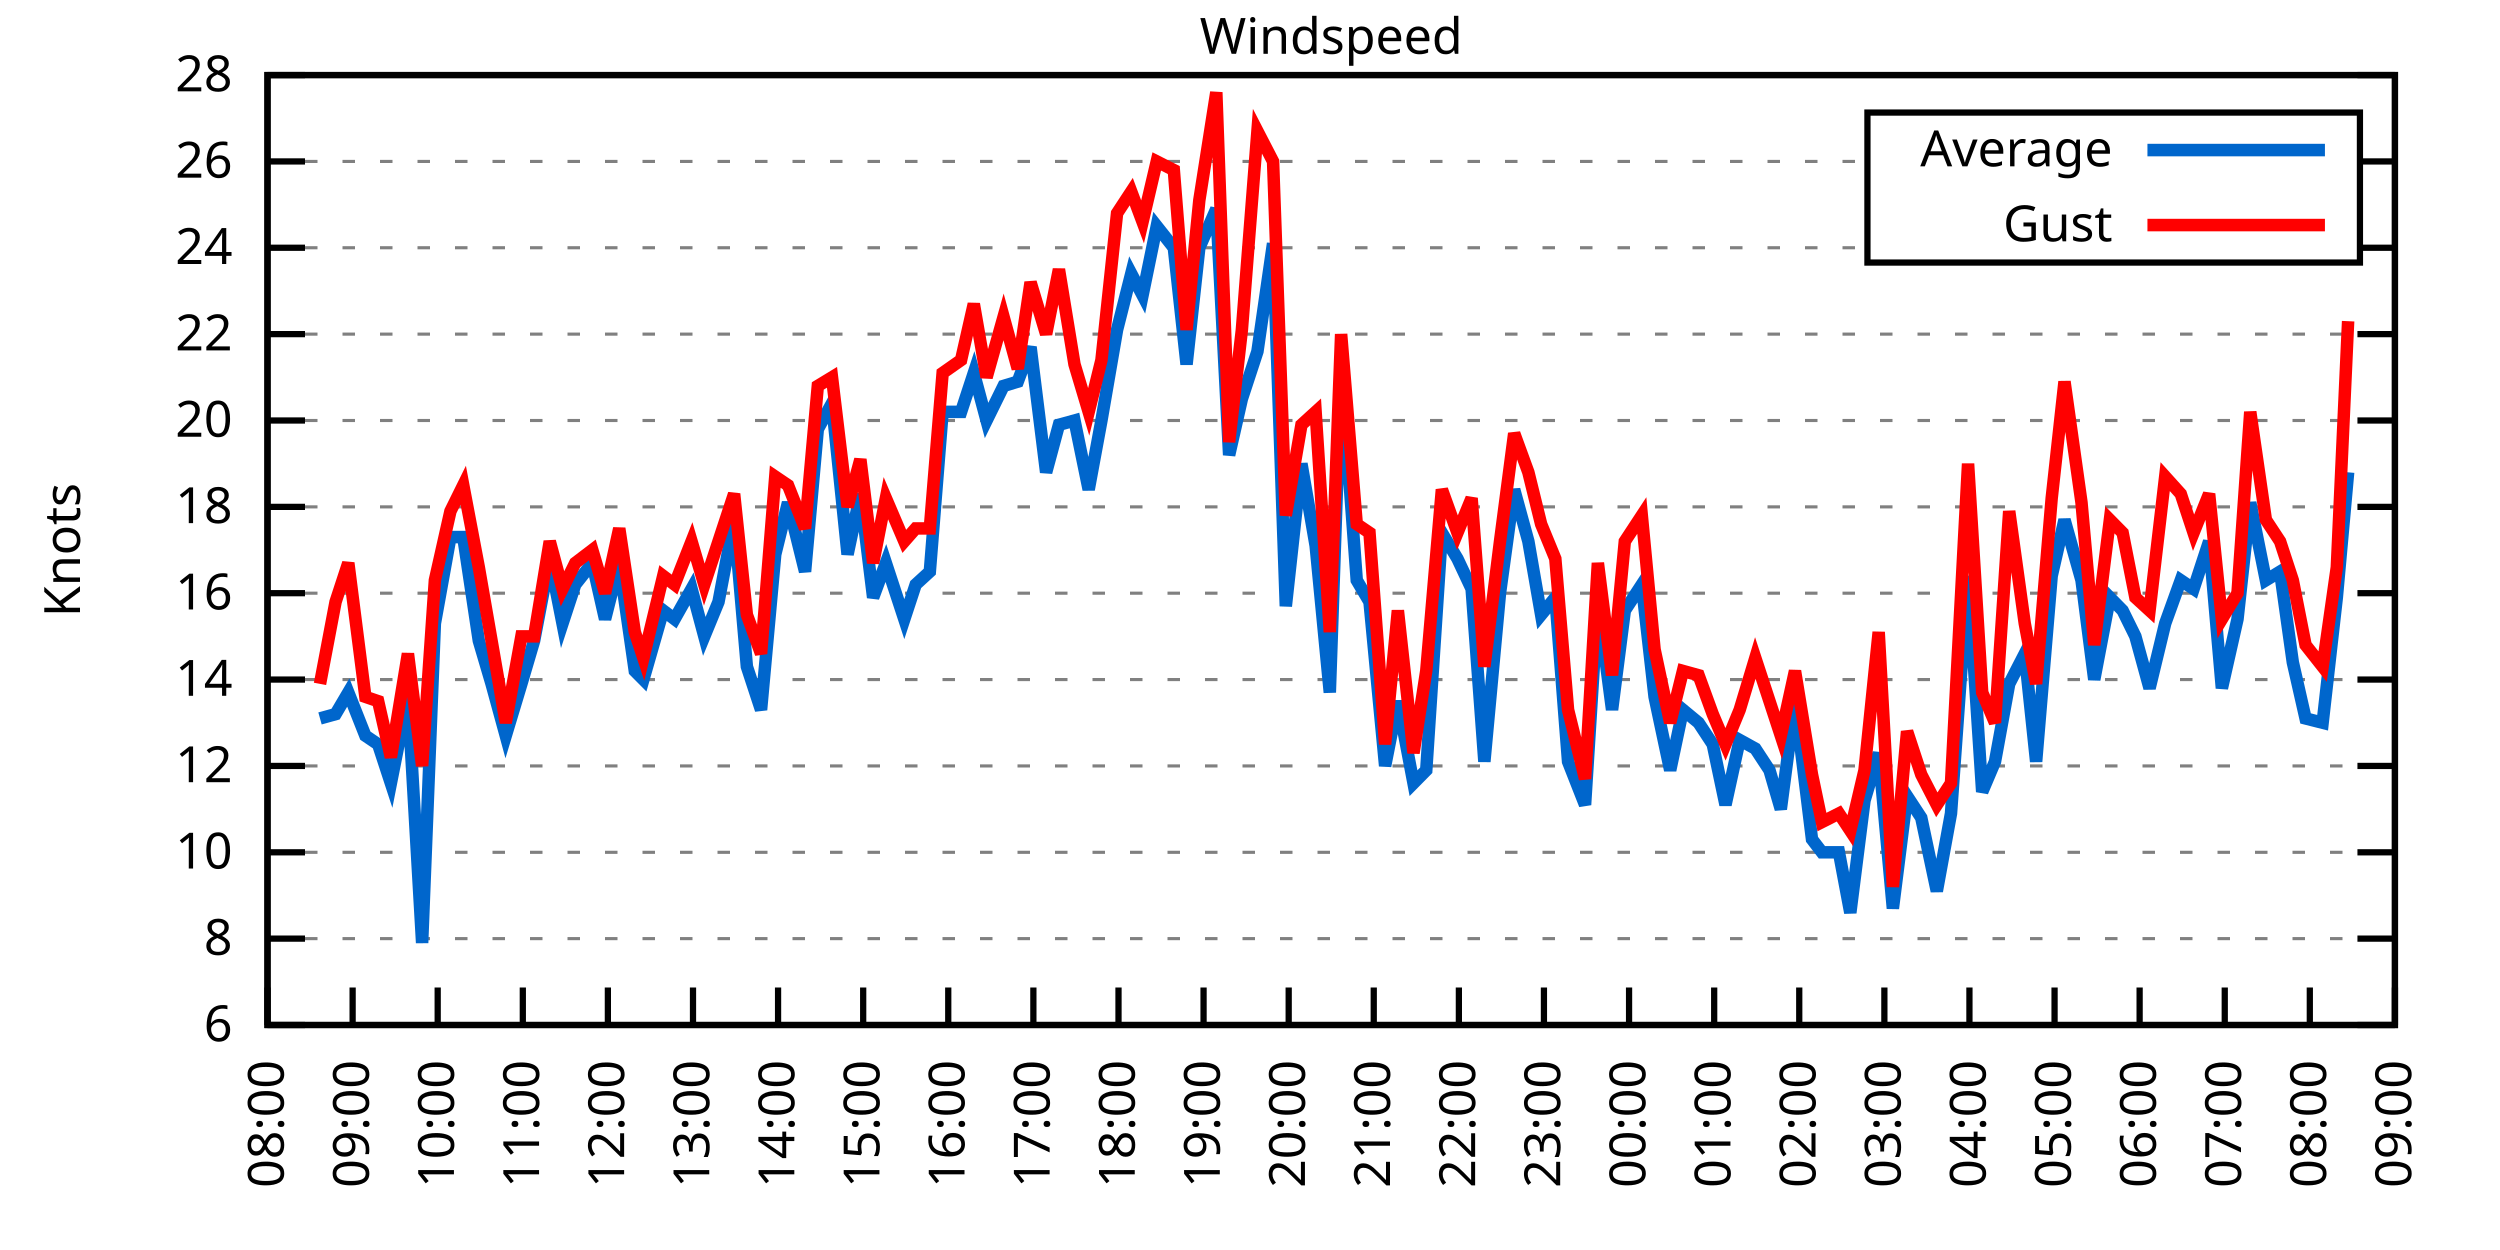
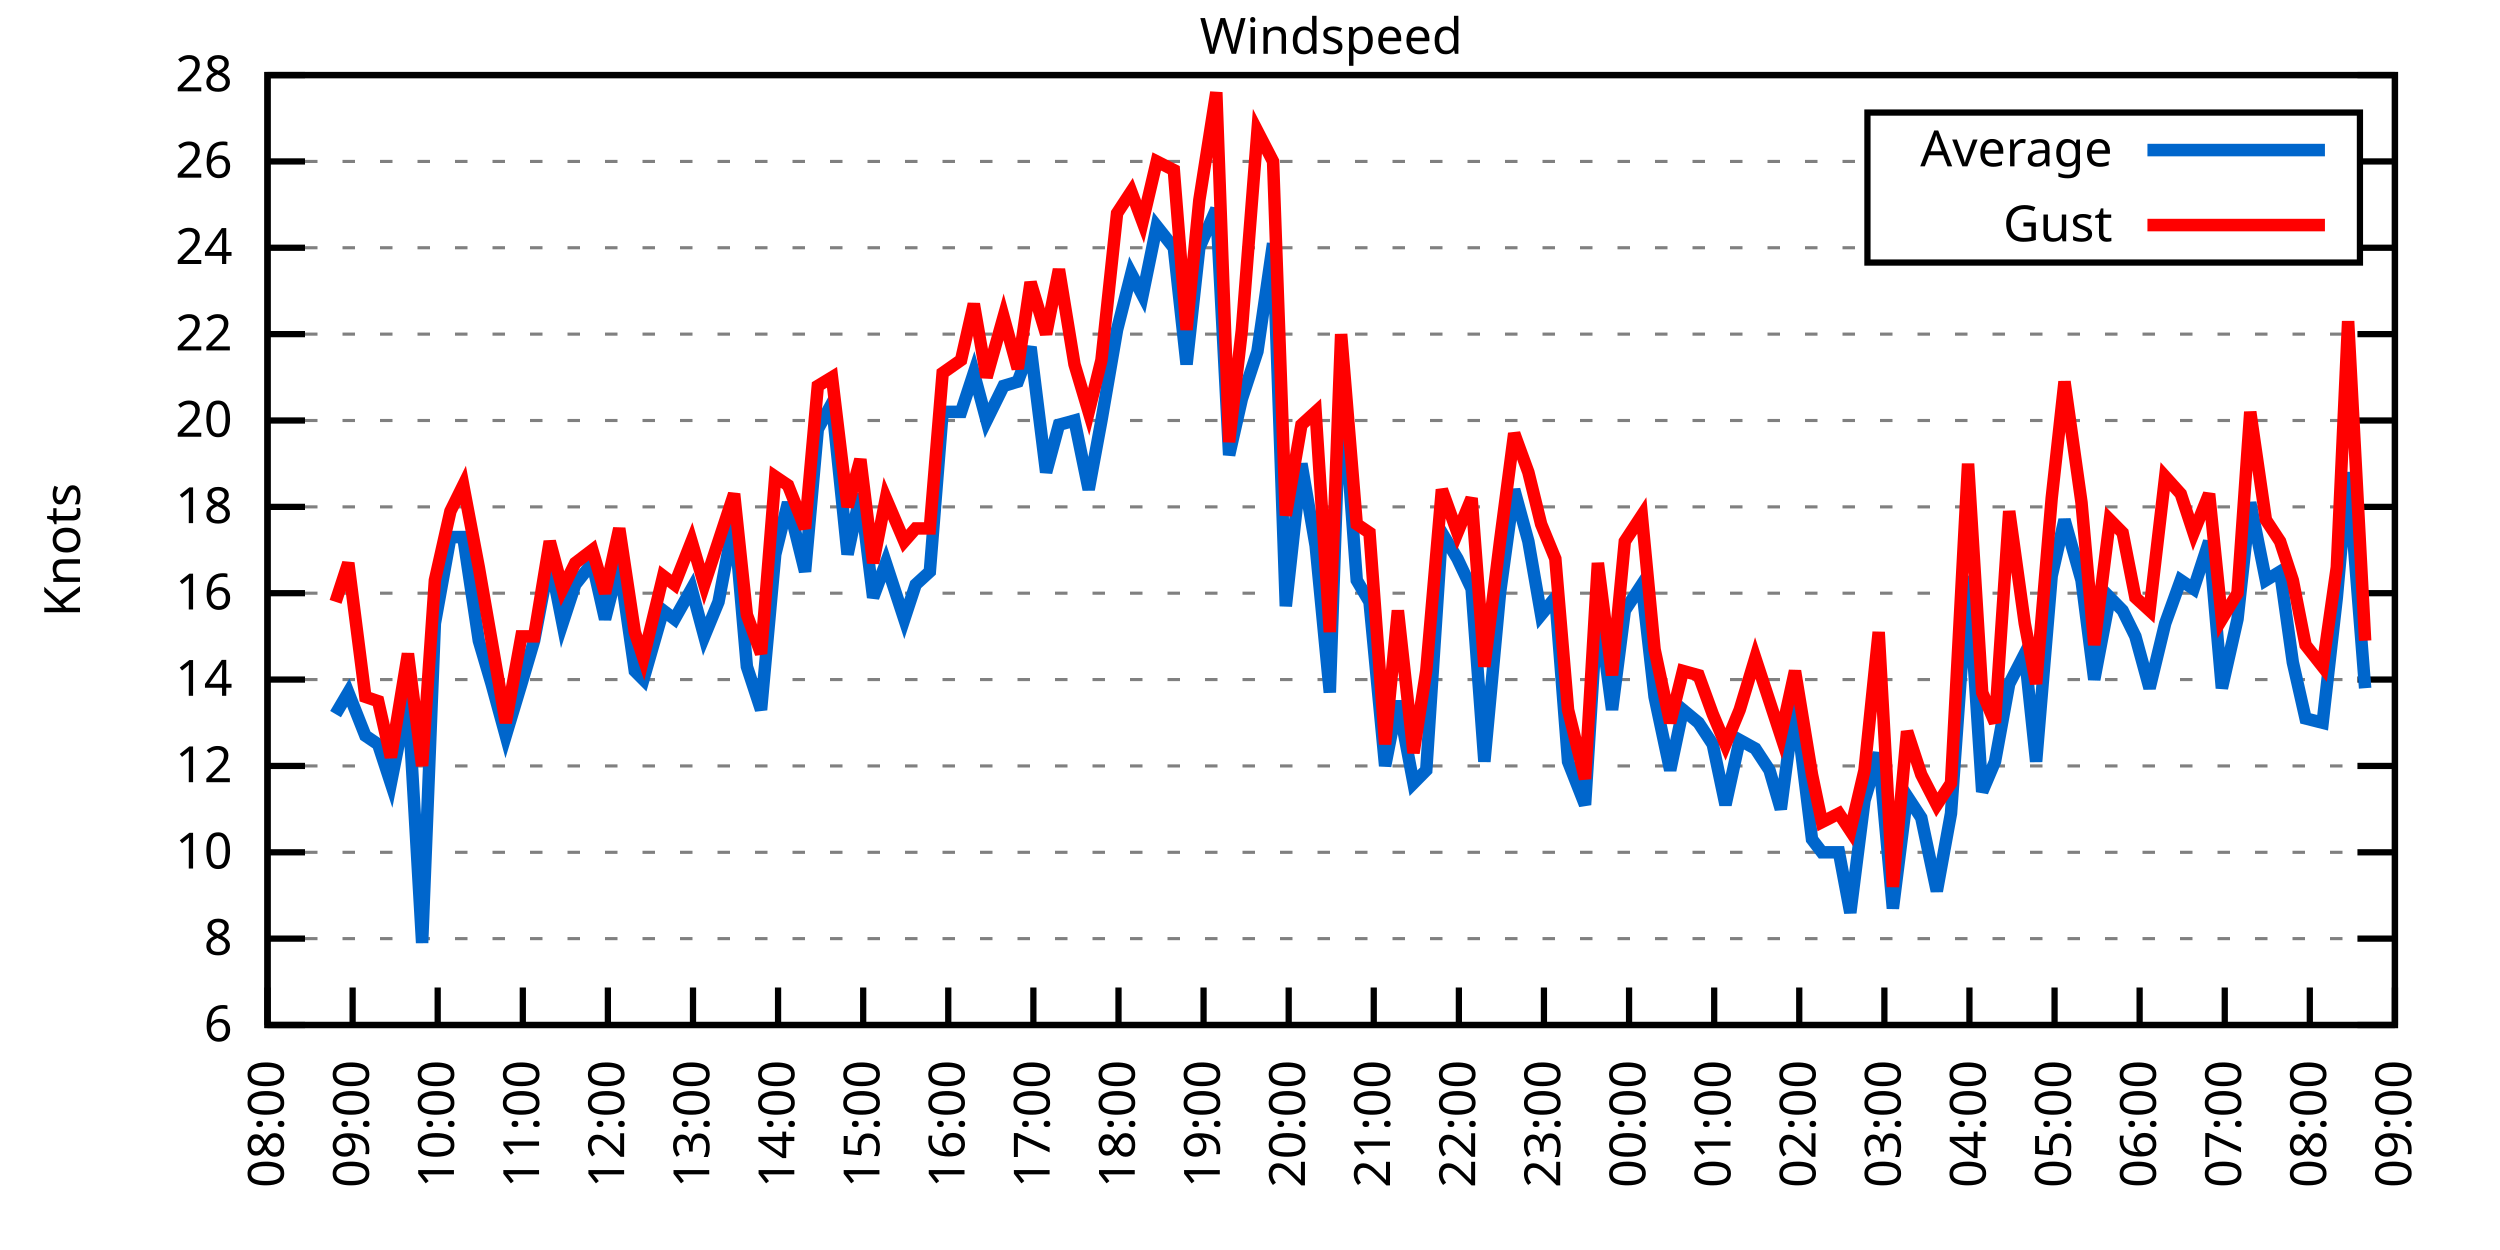
<svg xmlns="http://www.w3.org/2000/svg" xmlns:xlink="http://www.w3.org/1999/xlink" width="400" height="200" viewBox="0 0 400 200">
  <g id="gnuplot_canvas">
    <rect x="0" y="0" width="400" height="200" fill="none" />
    <defs>
      <circle id="gpDot" r="0.5" stroke-width="0.5" stroke="currentColor" />
      <path id="gpPt0" stroke-width="0.333" stroke="currentColor" d="M-1,0 h2 M0,-1 v2" />
      <path id="gpPt1" stroke-width="0.333" stroke="currentColor" d="M-1,-1 L1,1 M1,-1 L-1,1" />
      <path id="gpPt2" stroke-width="0.333" stroke="currentColor" d="M-1,0 L1,0 M0,-1 L0,1 M-1,-1 L1,1 M-1,1 L1,-1" />
      <rect id="gpPt3" stroke-width="0.333" stroke="currentColor" x="-1" y="-1" width="2" height="2" />
      <rect id="gpPt4" stroke-width="0.333" stroke="currentColor" fill="currentColor" x="-1" y="-1" width="2" height="2" />
      <circle id="gpPt5" stroke-width="0.333" stroke="currentColor" cx="0" cy="0" r="1" />
      <use xlink:href="#gpPt5" id="gpPt6" fill="currentColor" stroke="none" />
      <path id="gpPt7" stroke-width="0.333" stroke="currentColor" d="M0,-1.33 L-1.33,0.67 L1.33,0.67 z" />
      <use xlink:href="#gpPt7" id="gpPt8" fill="currentColor" stroke="none" />
      <use xlink:href="#gpPt7" id="gpPt9" stroke="currentColor" transform="rotate(180)" />
      <use xlink:href="#gpPt9" id="gpPt10" fill="currentColor" stroke="none" />
      <use xlink:href="#gpPt3" id="gpPt11" stroke="currentColor" transform="rotate(45)" />
      <use xlink:href="#gpPt11" id="gpPt12" fill="currentColor" stroke="none" />
      <path id="gpPt13" stroke-width="0.333" stroke="currentColor" d="M0,1.330 L1.265,0.411 L0.782,-1.067 L-0.782,-1.076 L-1.265,0.411 z" />
      <use xlink:href="#gpPt13" id="gpPt14" fill="currentColor" stroke="none" />
      <filter id="textbox" filterUnits="objectBoundingBox" x="0" y="0" height="1" width="1">
        <feFlood flood-color="white" flood-opacity="1" result="bgnd" />
        <feComposite in="SourceGraphic" in2="bgnd" operator="atop" />
      </filter>
      <filter id="greybox" filterUnits="objectBoundingBox" x="0" y="0" height="1" width="1">
        <feFlood flood-color="lightgrey" flood-opacity="1" result="grey" />
        <feComposite in="SourceGraphic" in2="grey" operator="atop" />
      </filter>
    </defs>
    <g fill="none" color="white" stroke="currentColor" stroke-width="1.00" stroke-linecap="butt" stroke-linejoin="miter">
</g>
    <g fill="none" color="black" stroke="currentColor" stroke-width="1.00" stroke-linecap="butt" stroke-linejoin="miter">
      <g stroke="none" shape-rendering="crispEdges">
        <polygon fill="rgb(255, 255, 255)" points="42.80,164.00 383.18,164.00 383.18,12.02 42.80,12.02 " />
      </g>
    </g>
    <g fill="none" color="black" stroke="currentColor" stroke-width="1.00" stroke-linecap="butt" stroke-linejoin="miter">
</g>
    <g fill="none" color="black" stroke="black" stroke-width="0.50" stroke-linecap="butt" stroke-linejoin="miter">
</g>
    <g fill="none" color="gray" stroke="currentColor" stroke-width="0.50" stroke-linecap="butt" stroke-linejoin="miter">
      <path stroke="gray" stroke-dasharray="2,4" class="gridline" d="M42.80,164.00 L383.19,164.00  " />
    </g>
    <g fill="none" color="gray" stroke="gray" stroke-width="1.00" stroke-linecap="butt" stroke-linejoin="miter">
</g>
    <g fill="none" color="black" stroke="currentColor" stroke-width="1.00" stroke-linecap="butt" stroke-linejoin="miter">
      <path stroke="black" d="M42.80,164.00 L48.80,164.00 M383.19,164.00 L377.19,164.00  " />
      <g transform="translate(37.20,166.60)" stroke="none" fill="black" font-family="Sans" font-size="8.00" text-anchor="end">
        <text>
          <tspan font-family="Sans"> 6</tspan>
        </text>
      </g>
    </g>
    <g fill="none" color="black" stroke="currentColor" stroke-width="1.00" stroke-linecap="butt" stroke-linejoin="miter">
</g>
    <g fill="none" color="black" stroke="black" stroke-width="0.50" stroke-linecap="butt" stroke-linejoin="miter">
</g>
    <g fill="none" color="gray" stroke="currentColor" stroke-width="0.50" stroke-linecap="butt" stroke-linejoin="miter">
      <path stroke="gray" stroke-dasharray="2,4" class="gridline" d="M42.80,150.18 L383.19,150.18  " />
    </g>
    <g fill="none" color="gray" stroke="gray" stroke-width="1.00" stroke-linecap="butt" stroke-linejoin="miter">
</g>
    <g fill="none" color="black" stroke="currentColor" stroke-width="1.00" stroke-linecap="butt" stroke-linejoin="miter">
      <path stroke="black" d="M42.80,150.18 L48.80,150.18 M383.19,150.18 L377.19,150.18  " />
      <g transform="translate(37.20,152.78)" stroke="none" fill="black" font-family="Sans" font-size="8.00" text-anchor="end">
        <text>
          <tspan font-family="Sans"> 8</tspan>
        </text>
      </g>
    </g>
    <g fill="none" color="black" stroke="currentColor" stroke-width="1.00" stroke-linecap="butt" stroke-linejoin="miter">
</g>
    <g fill="none" color="black" stroke="black" stroke-width="0.50" stroke-linecap="butt" stroke-linejoin="miter">
</g>
    <g fill="none" color="gray" stroke="currentColor" stroke-width="0.50" stroke-linecap="butt" stroke-linejoin="miter">
      <path stroke="gray" stroke-dasharray="2,4" class="gridline" d="M42.80,136.37 L383.19,136.37  " />
    </g>
    <g fill="none" color="gray" stroke="gray" stroke-width="1.00" stroke-linecap="butt" stroke-linejoin="miter">
</g>
    <g fill="none" color="black" stroke="currentColor" stroke-width="1.00" stroke-linecap="butt" stroke-linejoin="miter">
      <path stroke="black" d="M42.80,136.37 L48.80,136.37 M383.19,136.37 L377.19,136.37  " />
      <g transform="translate(37.20,138.97)" stroke="none" fill="black" font-family="Sans" font-size="8.00" text-anchor="end">
        <text>
          <tspan font-family="Sans"> 10</tspan>
        </text>
      </g>
    </g>
    <g fill="none" color="black" stroke="currentColor" stroke-width="1.00" stroke-linecap="butt" stroke-linejoin="miter">
</g>
    <g fill="none" color="black" stroke="black" stroke-width="0.50" stroke-linecap="butt" stroke-linejoin="miter">
</g>
    <g fill="none" color="gray" stroke="currentColor" stroke-width="0.50" stroke-linecap="butt" stroke-linejoin="miter">
      <path stroke="gray" stroke-dasharray="2,4" class="gridline" d="M42.80,122.55 L383.19,122.55  " />
    </g>
    <g fill="none" color="gray" stroke="gray" stroke-width="1.00" stroke-linecap="butt" stroke-linejoin="miter">
</g>
    <g fill="none" color="black" stroke="currentColor" stroke-width="1.00" stroke-linecap="butt" stroke-linejoin="miter">
      <path stroke="black" d="M42.80,122.55 L48.80,122.55 M383.19,122.55 L377.19,122.55  " />
      <g transform="translate(37.20,125.15)" stroke="none" fill="black" font-family="Sans" font-size="8.00" text-anchor="end">
        <text>
          <tspan font-family="Sans"> 12</tspan>
        </text>
      </g>
    </g>
    <g fill="none" color="black" stroke="currentColor" stroke-width="1.00" stroke-linecap="butt" stroke-linejoin="miter">
</g>
    <g fill="none" color="black" stroke="black" stroke-width="0.50" stroke-linecap="butt" stroke-linejoin="miter">
</g>
    <g fill="none" color="gray" stroke="currentColor" stroke-width="0.50" stroke-linecap="butt" stroke-linejoin="miter">
      <path stroke="gray" stroke-dasharray="2,4" class="gridline" d="M42.80,108.73 L383.19,108.73  " />
    </g>
    <g fill="none" color="gray" stroke="gray" stroke-width="1.00" stroke-linecap="butt" stroke-linejoin="miter">
</g>
    <g fill="none" color="black" stroke="currentColor" stroke-width="1.00" stroke-linecap="butt" stroke-linejoin="miter">
      <path stroke="black" d="M42.80,108.73 L48.80,108.73 M383.19,108.73 L377.19,108.73  " />
      <g transform="translate(37.20,111.33)" stroke="none" fill="black" font-family="Sans" font-size="8.00" text-anchor="end">
        <text>
          <tspan font-family="Sans"> 14</tspan>
        </text>
      </g>
    </g>
    <g fill="none" color="black" stroke="currentColor" stroke-width="1.00" stroke-linecap="butt" stroke-linejoin="miter">
</g>
    <g fill="none" color="black" stroke="black" stroke-width="0.50" stroke-linecap="butt" stroke-linejoin="miter">
</g>
    <g fill="none" color="gray" stroke="currentColor" stroke-width="0.50" stroke-linecap="butt" stroke-linejoin="miter">
      <path stroke="gray" stroke-dasharray="2,4" class="gridline" d="M42.80,94.91 L383.19,94.91  " />
    </g>
    <g fill="none" color="gray" stroke="gray" stroke-width="1.00" stroke-linecap="butt" stroke-linejoin="miter">
</g>
    <g fill="none" color="black" stroke="currentColor" stroke-width="1.00" stroke-linecap="butt" stroke-linejoin="miter">
      <path stroke="black" d="M42.80,94.91 L48.80,94.91 M383.19,94.91 L377.19,94.91  " />
      <g transform="translate(37.20,97.51)" stroke="none" fill="black" font-family="Sans" font-size="8.00" text-anchor="end">
        <text>
          <tspan font-family="Sans"> 16</tspan>
        </text>
      </g>
    </g>
    <g fill="none" color="black" stroke="currentColor" stroke-width="1.00" stroke-linecap="butt" stroke-linejoin="miter">
</g>
    <g fill="none" color="black" stroke="black" stroke-width="0.50" stroke-linecap="butt" stroke-linejoin="miter">
</g>
    <g fill="none" color="gray" stroke="currentColor" stroke-width="0.50" stroke-linecap="butt" stroke-linejoin="miter">
      <path stroke="gray" stroke-dasharray="2,4" class="gridline" d="M42.80,81.10 L383.19,81.10  " />
    </g>
    <g fill="none" color="gray" stroke="gray" stroke-width="1.00" stroke-linecap="butt" stroke-linejoin="miter">
</g>
    <g fill="none" color="black" stroke="currentColor" stroke-width="1.00" stroke-linecap="butt" stroke-linejoin="miter">
      <path stroke="black" d="M42.80,81.10 L48.80,81.10 M383.19,81.10 L377.19,81.10  " />
      <g transform="translate(37.20,83.70)" stroke="none" fill="black" font-family="Sans" font-size="8.00" text-anchor="end">
        <text>
          <tspan font-family="Sans"> 18</tspan>
        </text>
      </g>
    </g>
    <g fill="none" color="black" stroke="currentColor" stroke-width="1.00" stroke-linecap="butt" stroke-linejoin="miter">
</g>
    <g fill="none" color="black" stroke="black" stroke-width="0.50" stroke-linecap="butt" stroke-linejoin="miter">
</g>
    <g fill="none" color="gray" stroke="currentColor" stroke-width="0.50" stroke-linecap="butt" stroke-linejoin="miter">
      <path stroke="gray" stroke-dasharray="2,4" class="gridline" d="M42.80,67.28 L383.19,67.28  " />
    </g>
    <g fill="none" color="gray" stroke="gray" stroke-width="1.00" stroke-linecap="butt" stroke-linejoin="miter">
</g>
    <g fill="none" color="black" stroke="currentColor" stroke-width="1.00" stroke-linecap="butt" stroke-linejoin="miter">
      <path stroke="black" d="M42.80,67.28 L48.80,67.28 M383.19,67.28 L377.19,67.28  " />
      <g transform="translate(37.20,69.88)" stroke="none" fill="black" font-family="Sans" font-size="8.00" text-anchor="end">
        <text>
          <tspan font-family="Sans"> 20</tspan>
        </text>
      </g>
    </g>
    <g fill="none" color="black" stroke="currentColor" stroke-width="1.00" stroke-linecap="butt" stroke-linejoin="miter">
</g>
    <g fill="none" color="black" stroke="black" stroke-width="0.50" stroke-linecap="butt" stroke-linejoin="miter">
</g>
    <g fill="none" color="gray" stroke="currentColor" stroke-width="0.50" stroke-linecap="butt" stroke-linejoin="miter">
      <path stroke="gray" stroke-dasharray="2,4" class="gridline" d="M42.80,53.46 L383.19,53.46  " />
    </g>
    <g fill="none" color="gray" stroke="gray" stroke-width="1.00" stroke-linecap="butt" stroke-linejoin="miter">
</g>
    <g fill="none" color="black" stroke="currentColor" stroke-width="1.00" stroke-linecap="butt" stroke-linejoin="miter">
      <path stroke="black" d="M42.80,53.46 L48.80,53.46 M383.19,53.46 L377.19,53.46  " />
      <g transform="translate(37.20,56.06)" stroke="none" fill="black" font-family="Sans" font-size="8.00" text-anchor="end">
        <text>
          <tspan font-family="Sans"> 22</tspan>
        </text>
      </g>
    </g>
    <g fill="none" color="black" stroke="currentColor" stroke-width="1.00" stroke-linecap="butt" stroke-linejoin="miter">
</g>
    <g fill="none" color="black" stroke="black" stroke-width="0.50" stroke-linecap="butt" stroke-linejoin="miter">
</g>
    <g fill="none" color="gray" stroke="currentColor" stroke-width="0.50" stroke-linecap="butt" stroke-linejoin="miter">
      <path stroke="gray" stroke-dasharray="2,4" class="gridline" d="M42.80,39.64 L298.79,39.64 M377.59,39.64 L383.19,39.64  " />
    </g>
    <g fill="none" color="gray" stroke="gray" stroke-width="1.00" stroke-linecap="butt" stroke-linejoin="miter">
</g>
    <g fill="none" color="black" stroke="currentColor" stroke-width="1.00" stroke-linecap="butt" stroke-linejoin="miter">
      <path stroke="black" d="M42.80,39.64 L48.80,39.64 M383.19,39.64 L377.19,39.64  " />
      <g transform="translate(37.20,42.24)" stroke="none" fill="black" font-family="Sans" font-size="8.00" text-anchor="end">
        <text>
          <tspan font-family="Sans"> 24</tspan>
        </text>
      </g>
    </g>
    <g fill="none" color="black" stroke="currentColor" stroke-width="1.00" stroke-linecap="butt" stroke-linejoin="miter">
</g>
    <g fill="none" color="black" stroke="black" stroke-width="0.50" stroke-linecap="butt" stroke-linejoin="miter">
</g>
    <g fill="none" color="gray" stroke="currentColor" stroke-width="0.50" stroke-linecap="butt" stroke-linejoin="miter">
      <path stroke="gray" stroke-dasharray="2,4" class="gridline" d="M42.80,25.83 L298.79,25.83 M377.59,25.83 L383.19,25.83  " />
    </g>
    <g fill="none" color="gray" stroke="gray" stroke-width="1.00" stroke-linecap="butt" stroke-linejoin="miter">
</g>
    <g fill="none" color="black" stroke="currentColor" stroke-width="1.00" stroke-linecap="butt" stroke-linejoin="miter">
      <path stroke="black" d="M42.80,25.83 L48.80,25.83 M383.19,25.83 L377.19,25.83  " />
      <g transform="translate(37.20,28.43)" stroke="none" fill="black" font-family="Sans" font-size="8.00" text-anchor="end">
        <text>
          <tspan font-family="Sans"> 26</tspan>
        </text>
      </g>
    </g>
    <g fill="none" color="black" stroke="currentColor" stroke-width="1.00" stroke-linecap="butt" stroke-linejoin="miter">
</g>
    <g fill="none" color="black" stroke="black" stroke-width="0.50" stroke-linecap="butt" stroke-linejoin="miter">
</g>
    <g fill="none" color="gray" stroke="currentColor" stroke-width="0.50" stroke-linecap="butt" stroke-linejoin="miter">
      <path stroke="gray" stroke-dasharray="2,4" class="gridline" d="M42.80,12.01 L383.19,12.01  " />
    </g>
    <g fill="none" color="gray" stroke="gray" stroke-width="1.00" stroke-linecap="butt" stroke-linejoin="miter">
</g>
    <g fill="none" color="black" stroke="currentColor" stroke-width="1.00" stroke-linecap="butt" stroke-linejoin="miter">
      <path stroke="black" d="M42.80,12.01 L48.80,12.01 M383.19,12.01 L377.19,12.01  " />
      <g transform="translate(37.20,14.61)" stroke="none" fill="black" font-family="Sans" font-size="8.00" text-anchor="end">
        <text>
          <tspan font-family="Sans"> 28</tspan>
        </text>
      </g>
    </g>
    <g fill="none" color="black" stroke="currentColor" stroke-width="1.00" stroke-linecap="butt" stroke-linejoin="miter">
      <path stroke="black" d="M42.80,164.00 L42.80,158.00  " />
      <g transform="translate(45.40,169.60) rotate(270.00)" stroke="none" fill="black" font-family="Sans" font-size="8.00" text-anchor="end">
        <text>
          <tspan font-family="Sans">08:00</tspan>
        </text>
      </g>
    </g>
    <g fill="none" color="black" stroke="currentColor" stroke-width="1.00" stroke-linecap="butt" stroke-linejoin="miter">
      <path stroke="black" d="M56.42,164.00 L56.42,158.00  " />
      <g transform="translate(59.02,169.60) rotate(270.00)" stroke="none" fill="black" font-family="Sans" font-size="8.00" text-anchor="end">
        <text>
          <tspan font-family="Sans">09:00</tspan>
        </text>
      </g>
    </g>
    <g fill="none" color="black" stroke="currentColor" stroke-width="1.00" stroke-linecap="butt" stroke-linejoin="miter">
      <path stroke="black" d="M70.03,164.00 L70.03,158.00  " />
      <g transform="translate(72.63,169.60) rotate(270.00)" stroke="none" fill="black" font-family="Sans" font-size="8.00" text-anchor="end">
        <text>
          <tspan font-family="Sans">10:00</tspan>
        </text>
      </g>
    </g>
    <g fill="none" color="black" stroke="currentColor" stroke-width="1.00" stroke-linecap="butt" stroke-linejoin="miter">
      <path stroke="black" d="M83.65,164.00 L83.65,158.00  " />
      <g transform="translate(86.25,169.60) rotate(270.00)" stroke="none" fill="black" font-family="Sans" font-size="8.00" text-anchor="end">
        <text>
          <tspan font-family="Sans">11:00</tspan>
        </text>
      </g>
    </g>
    <g fill="none" color="black" stroke="currentColor" stroke-width="1.00" stroke-linecap="butt" stroke-linejoin="miter">
      <path stroke="black" d="M97.26,164.00 L97.26,158.00  " />
      <g transform="translate(99.86,169.60) rotate(270.00)" stroke="none" fill="black" font-family="Sans" font-size="8.00" text-anchor="end">
        <text>
          <tspan font-family="Sans">12:00</tspan>
        </text>
      </g>
    </g>
    <g fill="none" color="black" stroke="currentColor" stroke-width="1.00" stroke-linecap="butt" stroke-linejoin="miter">
      <path stroke="black" d="M110.88,164.00 L110.88,158.00  " />
      <g transform="translate(113.48,169.60) rotate(270.00)" stroke="none" fill="black" font-family="Sans" font-size="8.00" text-anchor="end">
        <text>
          <tspan font-family="Sans">13:00</tspan>
        </text>
      </g>
    </g>
    <g fill="none" color="black" stroke="currentColor" stroke-width="1.00" stroke-linecap="butt" stroke-linejoin="miter">
      <path stroke="black" d="M124.49,164.00 L124.49,158.00  " />
      <g transform="translate(127.09,169.60) rotate(270.00)" stroke="none" fill="black" font-family="Sans" font-size="8.00" text-anchor="end">
        <text>
          <tspan font-family="Sans">14:00</tspan>
        </text>
      </g>
    </g>
    <g fill="none" color="black" stroke="currentColor" stroke-width="1.00" stroke-linecap="butt" stroke-linejoin="miter">
      <path stroke="black" d="M138.11,164.00 L138.11,158.00  " />
      <g transform="translate(140.71,169.60) rotate(270.00)" stroke="none" fill="black" font-family="Sans" font-size="8.00" text-anchor="end">
        <text>
          <tspan font-family="Sans">15:00</tspan>
        </text>
      </g>
    </g>
    <g fill="none" color="black" stroke="currentColor" stroke-width="1.00" stroke-linecap="butt" stroke-linejoin="miter">
      <path stroke="black" d="M151.72,164.00 L151.72,158.00  " />
      <g transform="translate(154.32,169.60) rotate(270.00)" stroke="none" fill="black" font-family="Sans" font-size="8.00" text-anchor="end">
        <text>
          <tspan font-family="Sans">16:00</tspan>
        </text>
      </g>
    </g>
    <g fill="none" color="black" stroke="currentColor" stroke-width="1.00" stroke-linecap="butt" stroke-linejoin="miter">
      <path stroke="black" d="M165.34,164.00 L165.34,158.00  " />
      <g transform="translate(167.94,169.60) rotate(270.00)" stroke="none" fill="black" font-family="Sans" font-size="8.00" text-anchor="end">
        <text>
          <tspan font-family="Sans">17:00</tspan>
        </text>
      </g>
    </g>
    <g fill="none" color="black" stroke="currentColor" stroke-width="1.00" stroke-linecap="butt" stroke-linejoin="miter">
      <path stroke="black" d="M178.96,164.00 L178.96,158.00  " />
      <g transform="translate(181.56,169.60) rotate(270.00)" stroke="none" fill="black" font-family="Sans" font-size="8.00" text-anchor="end">
        <text>
          <tspan font-family="Sans">18:00</tspan>
        </text>
      </g>
    </g>
    <g fill="none" color="black" stroke="currentColor" stroke-width="1.00" stroke-linecap="butt" stroke-linejoin="miter">
      <path stroke="black" d="M192.57,164.00 L192.57,158.00  " />
      <g transform="translate(195.17,169.60) rotate(270.00)" stroke="none" fill="black" font-family="Sans" font-size="8.00" text-anchor="end">
        <text>
          <tspan font-family="Sans">19:00</tspan>
        </text>
      </g>
    </g>
    <g fill="none" color="black" stroke="currentColor" stroke-width="1.00" stroke-linecap="butt" stroke-linejoin="miter">
      <path stroke="black" d="M206.19,164.00 L206.19,158.00  " />
      <g transform="translate(208.79,169.60) rotate(270.00)" stroke="none" fill="black" font-family="Sans" font-size="8.00" text-anchor="end">
        <text>
          <tspan font-family="Sans">20:00</tspan>
        </text>
      </g>
    </g>
    <g fill="none" color="black" stroke="currentColor" stroke-width="1.00" stroke-linecap="butt" stroke-linejoin="miter">
      <path stroke="black" d="M219.80,164.00 L219.80,158.00  " />
      <g transform="translate(222.40,169.60) rotate(270.00)" stroke="none" fill="black" font-family="Sans" font-size="8.00" text-anchor="end">
        <text>
          <tspan font-family="Sans">21:00</tspan>
        </text>
      </g>
    </g>
    <g fill="none" color="black" stroke="currentColor" stroke-width="1.00" stroke-linecap="butt" stroke-linejoin="miter">
      <path stroke="black" d="M233.42,164.00 L233.42,158.00  " />
      <g transform="translate(236.02,169.60) rotate(270.00)" stroke="none" fill="black" font-family="Sans" font-size="8.00" text-anchor="end">
        <text>
          <tspan font-family="Sans">22:00</tspan>
        </text>
      </g>
    </g>
    <g fill="none" color="black" stroke="currentColor" stroke-width="1.00" stroke-linecap="butt" stroke-linejoin="miter">
      <path stroke="black" d="M247.03,164.00 L247.03,158.00  " />
      <g transform="translate(249.63,169.60) rotate(270.00)" stroke="none" fill="black" font-family="Sans" font-size="8.00" text-anchor="end">
        <text>
          <tspan font-family="Sans">23:00</tspan>
        </text>
      </g>
    </g>
    <g fill="none" color="black" stroke="currentColor" stroke-width="1.00" stroke-linecap="butt" stroke-linejoin="miter">
      <path stroke="black" d="M260.65,164.00 L260.65,158.00  " />
      <g transform="translate(263.25,169.60) rotate(270.00)" stroke="none" fill="black" font-family="Sans" font-size="8.00" text-anchor="end">
        <text>
          <tspan font-family="Sans">00:00</tspan>
        </text>
      </g>
    </g>
    <g fill="none" color="black" stroke="currentColor" stroke-width="1.00" stroke-linecap="butt" stroke-linejoin="miter">
      <path stroke="black" d="M274.27,164.00 L274.27,158.00  " />
      <g transform="translate(276.87,169.60) rotate(270.00)" stroke="none" fill="black" font-family="Sans" font-size="8.00" text-anchor="end">
        <text>
          <tspan font-family="Sans">01:00</tspan>
        </text>
      </g>
    </g>
    <g fill="none" color="black" stroke="currentColor" stroke-width="1.00" stroke-linecap="butt" stroke-linejoin="miter">
      <path stroke="black" d="M287.88,164.00 L287.88,158.00  " />
      <g transform="translate(290.48,169.60) rotate(270.00)" stroke="none" fill="black" font-family="Sans" font-size="8.00" text-anchor="end">
        <text>
          <tspan font-family="Sans">02:00</tspan>
        </text>
      </g>
    </g>
    <g fill="none" color="black" stroke="currentColor" stroke-width="1.00" stroke-linecap="butt" stroke-linejoin="miter">
      <path stroke="black" d="M301.50,164.00 L301.50,158.00  " />
      <g transform="translate(304.10,169.60) rotate(270.00)" stroke="none" fill="black" font-family="Sans" font-size="8.00" text-anchor="end">
        <text>
          <tspan font-family="Sans">03:00</tspan>
        </text>
      </g>
    </g>
    <g fill="none" color="black" stroke="currentColor" stroke-width="1.00" stroke-linecap="butt" stroke-linejoin="miter">
      <path stroke="black" d="M315.11,164.00 L315.11,158.00  " />
      <g transform="translate(317.71,169.60) rotate(270.00)" stroke="none" fill="black" font-family="Sans" font-size="8.00" text-anchor="end">
        <text>
          <tspan font-family="Sans">04:00</tspan>
        </text>
      </g>
    </g>
    <g fill="none" color="black" stroke="currentColor" stroke-width="1.00" stroke-linecap="butt" stroke-linejoin="miter">
      <path stroke="black" d="M328.73,164.00 L328.73,158.00  " />
      <g transform="translate(331.33,169.60) rotate(270.00)" stroke="none" fill="black" font-family="Sans" font-size="8.00" text-anchor="end">
        <text>
          <tspan font-family="Sans">05:00</tspan>
        </text>
      </g>
    </g>
    <g fill="none" color="black" stroke="currentColor" stroke-width="1.00" stroke-linecap="butt" stroke-linejoin="miter">
      <path stroke="black" d="M342.34,164.00 L342.34,158.00  " />
      <g transform="translate(344.94,169.60) rotate(270.00)" stroke="none" fill="black" font-family="Sans" font-size="8.00" text-anchor="end">
        <text>
          <tspan font-family="Sans">06:00</tspan>
        </text>
      </g>
    </g>
    <g fill="none" color="black" stroke="currentColor" stroke-width="1.00" stroke-linecap="butt" stroke-linejoin="miter">
      <path stroke="black" d="M355.96,164.00 L355.96,158.00  " />
      <g transform="translate(358.56,169.60) rotate(270.00)" stroke="none" fill="black" font-family="Sans" font-size="8.00" text-anchor="end">
        <text>
          <tspan font-family="Sans">07:00</tspan>
        </text>
      </g>
    </g>
    <g fill="none" color="black" stroke="currentColor" stroke-width="1.00" stroke-linecap="butt" stroke-linejoin="miter">
      <path stroke="black" d="M369.57,164.00 L369.57,158.00  " />
      <g transform="translate(372.17,169.60) rotate(270.00)" stroke="none" fill="black" font-family="Sans" font-size="8.00" text-anchor="end">
        <text>
          <tspan font-family="Sans">08:00</tspan>
        </text>
      </g>
    </g>
    <g fill="none" color="black" stroke="currentColor" stroke-width="1.00" stroke-linecap="butt" stroke-linejoin="miter">
      <path stroke="black" d="M383.19,164.00 L383.19,158.00  " />
      <g transform="translate(385.79,169.60) rotate(270.00)" stroke="none" fill="black" font-family="Sans" font-size="8.00" text-anchor="end">
        <text>
          <tspan font-family="Sans">09:00</tspan>
        </text>
      </g>
    </g>
    <g fill="none" color="black" stroke="currentColor" stroke-width="1.00" stroke-linecap="butt" stroke-linejoin="miter">
</g>
    <g fill="none" color="black" stroke="currentColor" stroke-width="1.00" stroke-linecap="butt" stroke-linejoin="miter">
      <path stroke="black" d="M42.80,12.01 L42.80,164.00 L383.19,164.00 L383.19,12.01 L42.80,12.01 Z  " />
    </g>
    <g fill="none" color="black" stroke="currentColor" stroke-width="1.00" stroke-linecap="butt" stroke-linejoin="miter">
</g>
    <g fill="none" color="black" stroke="currentColor" stroke-width="1.00" stroke-linecap="butt" stroke-linejoin="miter">
      <path stroke="black" d="M298.79,42.01 L298.79,18.01 L377.59,18.01 L377.59,42.01 L298.79,42.01 Z  " />
    </g>
    <g id="Windspeed_plot_1">
      <g fill="none" color="white" stroke="black" stroke-width="2.00" stroke-linecap="butt" stroke-linejoin="miter">
</g>
      <g fill="none" color="black" stroke="currentColor" stroke-width="2.00" stroke-linecap="butt" stroke-linejoin="miter">
        <g transform="translate(337.99,26.61)" stroke="none" fill="black" font-family="Sans" font-size="8.00" text-anchor="end">
          <text>
            <tspan font-family="Sans">Average</tspan>
          </text>
        </g>
      </g>
      <g fill="none" color="black" stroke="currentColor" stroke-width="2.00" stroke-linecap="butt" stroke-linejoin="miter">
-         <path stroke="rgb(  0, 102, 204)" d="M343.59,24.01 L371.99,24.01 M51.20,114.95 L53.69,114.26 L55.73,110.80 L58.46,117.71 L60.50,119.09 L62.54,125.31   L65.27,111.49 L67.54,150.87 L69.58,99.75 L72.07,85.93 L74.12,85.93 L76.61,102.51 L78.65,109.42 L80.92,117.71   L83.42,109.42 L85.46,102.51 L87.96,89.39 L90.00,99.75 L92.04,93.53 L94.77,90.08 L96.81,99.06 L99.08,90.08   L101.57,107.35 L102.94,108.73 L106.11,97.68 L107.93,99.06 L110.65,94.22 L112.69,101.82 L114.96,96.30 L117.46,83.17   L119.50,106.66 L121.77,113.57 L124.04,88.70 L126.08,80.41 L128.81,91.46 L130.85,68.66 L133.12,64.52 L135.61,88.70   L137.66,79.02 L139.70,95.60 L141.74,90.08 L144.69,99.06 L146.51,93.53 L148.77,91.46 L150.82,65.90 L153.77,65.90   L155.81,59.68 L157.85,67.28 L160.57,61.75 L162.84,61.06 L164.89,55.53 L167.38,75.57 L169.43,67.97 L171.92,67.28   L174.19,78.33 L176.23,67.28 L178.73,52.77 L181.00,43.79 L182.81,47.24 L185.08,36.19 L187.81,39.64 L189.85,58.30   L191.89,39.64 L194.61,33.43 L196.66,72.81 L198.70,63.82 L201.19,56.23 L203.69,38.95 L205.73,96.99 L208.23,74.19   L210.50,87.31 L212.77,110.80 L214.58,58.99 L217.08,92.84 L219.12,96.30 L221.62,122.55 L223.66,112.19 L226.16,125.31   L228.20,123.24 L230.70,85.24 L233.19,89.39 L235.46,94.22 L237.50,121.86 L240.00,94.91 L242.27,78.33 L244.54,86.62   L246.58,98.37 L248.85,95.60 L250.89,121.86 L253.61,128.77 L255.66,96.30 L257.93,113.57 L259.97,97.68 L262.69,93.53   L264.73,111.49 L267.23,123.24 L269.27,113.57 L271.77,115.64 L274.04,119.09 L276.08,128.77 L278.35,118.40 L280.85,119.78   L283.12,123.24 L284.93,129.46 L287.20,112.19 L289.92,134.29 L291.51,136.37 L294.23,136.37 L296.05,146.04 L298.32,128.08   L300.59,120.48 L302.86,145.35 L305.13,127.38 L307.40,130.84 L309.89,142.58 L312.16,130.15 L314.89,92.15 L317.15,126.69   L319.20,121.86 L321.47,109.42 L323.96,104.59 L325.78,121.86 L328.27,92.15 L330.32,83.17 L333.04,92.84 L335.08,108.73   L337.58,95.60 L339.62,97.68 L341.66,101.82 L343.93,110.11 L346.43,99.75 L348.92,92.84 L350.97,94.22 L353.46,86.62   L355.50,110.11 L358.00,99.06 L360.04,80.41 L362.54,92.84 L364.81,91.46 L366.85,105.97 L368.89,114.95 L371.62,115.64   L373.89,95.60 L375.70,75.57  " />
+         <path stroke="rgb(  0, 102, 204)" d="M343.59,24.01 L371.99,24.01 M53.69,114.26 L55.73,110.80 L58.46,117.71 L60.50,119.09 L62.54,125.31 L65.27,111.49   L67.54,150.87 L69.58,99.75 L72.07,85.93 L74.12,85.93 L76.61,102.51 L78.65,109.42 L80.92,117.71 L83.42,109.42   L85.46,102.51 L87.96,89.39 L90.00,99.75 L92.04,93.53 L94.77,90.08 L96.81,99.06 L99.08,90.08 L101.57,107.35   L102.94,108.73 L106.11,97.68 L107.93,99.06 L110.65,94.22 L112.69,101.82 L114.96,96.30 L117.46,83.17 L119.50,106.66   L121.77,113.57 L124.04,88.70 L126.08,80.41 L128.81,91.46 L130.85,68.66 L133.12,64.52 L135.61,88.70 L137.66,79.02   L139.70,95.60 L141.74,90.08 L144.69,99.06 L146.51,93.53 L148.77,91.46 L150.82,65.90 L153.77,65.90 L155.81,59.68   L157.85,67.28 L160.57,61.75 L162.84,61.06 L164.89,55.53 L167.38,75.57 L169.43,67.97 L171.92,67.28 L174.19,78.33   L176.23,67.28 L178.73,52.77 L181.00,43.79 L182.81,47.24 L185.08,36.19 L187.81,39.64 L189.85,58.30 L191.89,39.64   L194.61,33.43 L196.66,72.81 L198.70,63.82 L201.19,56.23 L203.69,38.95 L205.73,96.99 L208.23,74.19 L210.50,87.31   L212.77,110.80 L214.58,58.99 L217.08,92.84 L219.12,96.30 L221.62,122.55 L223.66,112.19 L226.16,125.31 L228.20,123.24   L230.70,85.24 L233.19,89.39 L235.46,94.22 L237.50,121.86 L240.00,94.91 L242.27,78.33 L244.54,86.62 L246.58,98.37   L248.85,95.60 L250.89,121.86 L253.61,128.77 L255.66,96.30 L257.93,113.57 L259.97,97.68 L262.69,93.53 L264.73,111.49   L267.23,123.24 L269.27,113.57 L271.77,115.64 L274.04,119.09 L276.08,128.77 L278.35,118.40 L280.85,119.78 L283.12,123.24   L284.93,129.46 L287.20,112.19 L289.92,134.29 L291.51,136.37 L294.23,136.37 L296.05,146.04 L298.32,128.08 L300.59,120.48   L302.86,145.35 L305.13,127.38 L307.40,130.84 L309.89,142.58 L312.16,130.15 L314.89,92.15 L317.15,126.69 L319.20,121.86   L321.47,109.42 L323.96,104.59 L325.78,121.86 L328.27,92.15 L330.32,83.17 L333.04,92.84 L335.08,108.73 L337.58,95.60   L339.62,97.68 L341.66,101.82 L343.93,110.11 L346.43,99.75 L348.92,92.84 L350.97,94.22 L353.46,86.62 L355.50,110.11   L358.00,99.06 L360.04,80.41 L362.54,92.84 L364.81,91.46 L366.85,105.97 L368.89,114.95 L371.62,115.64 L373.89,95.60   L375.70,75.57 L378.42,110.11  " />
      </g>
    </g>
    <g id="Windspeed_plot_2">
      <g fill="none" color="black" stroke="currentColor" stroke-width="2.00" stroke-linecap="butt" stroke-linejoin="miter">
        <g transform="translate(337.99,38.61)" stroke="none" fill="black" font-family="Sans" font-size="8.00" text-anchor="end">
          <text>
            <tspan font-family="Sans">Gust</tspan>
          </text>
        </g>
      </g>
      <g fill="none" color="black" stroke="currentColor" stroke-width="2.00" stroke-linecap="butt" stroke-linejoin="miter">
-         <path stroke="rgb(255,   0,   0)" d="M343.59,36.01 L371.99,36.01 M51.20,109.42 L53.69,96.30 L55.73,90.08 L58.46,111.49 L60.50,112.19 L62.54,121.17   L65.27,104.59 L67.54,122.55 L69.58,92.84 L72.07,81.79 L74.12,77.64 L76.61,90.77 L78.65,102.51 L80.92,115.64   L83.42,101.82 L85.46,101.82 L87.96,86.62 L90.00,94.22 L92.04,90.08 L94.77,88.00 L96.81,94.91 L99.08,84.55   L101.57,101.13 L102.94,105.28 L106.11,92.15 L107.93,93.53 L110.65,86.62 L112.69,93.53 L114.96,86.62 L117.46,79.02   L119.50,98.37 L121.77,104.59 L124.04,76.26 L126.08,77.64 L128.81,84.55 L130.85,61.75 L133.12,60.37 L135.61,81.10   L137.66,73.50 L139.70,90.08 L141.74,79.71 L144.69,86.62 L146.51,84.55 L148.77,84.55 L150.82,59.68 L153.77,57.61   L155.81,48.63 L157.85,60.37 L160.57,50.70 L162.84,58.99 L164.89,45.17 L167.38,53.46 L169.43,43.10 L171.92,58.30   L174.19,65.90 L176.23,57.61 L178.73,34.12 L181.00,30.66 L182.81,35.50 L185.08,25.83 L187.81,27.21 L189.85,52.77   L191.89,32.05 L194.61,14.77 L196.66,70.73 L198.70,52.77 L201.19,20.99 L203.69,25.83 L205.73,82.48 L208.23,67.97   L210.50,65.90 L212.77,101.13 L214.58,53.46 L217.08,83.86 L219.12,85.24 L221.62,119.09 L223.66,97.68 L226.16,120.48   L228.20,107.35 L230.70,78.33 L233.19,85.24 L235.46,79.71 L237.50,106.66 L240.00,86.62 L242.27,69.35 L244.54,75.57   L246.58,83.86 L248.85,89.39 L250.89,113.57 L253.61,124.62 L255.66,90.08 L257.93,108.04 L259.97,86.62 L262.69,82.48   L264.73,103.89 L267.23,115.64 L269.27,107.35 L271.77,108.04 L274.04,114.26 L276.08,119.09 L278.35,113.57 L280.85,105.28   L283.12,112.19 L284.93,117.71 L287.20,107.35 L289.92,123.93 L291.51,131.53 L294.23,130.15 L296.05,132.91 L298.32,123.24   L300.59,101.13 L302.86,141.89 L305.13,117.02 L307.40,123.93 L309.89,128.77 L312.16,125.31 L314.89,74.19 L317.15,110.80   L319.20,115.64 L321.47,81.79 L323.96,99.75 L325.78,109.42 L328.27,79.71 L330.32,61.06 L333.04,80.41 L335.08,103.20   L337.58,83.17 L339.62,85.24 L341.66,95.60 L343.93,97.68 L346.43,76.26 L348.92,79.02 L350.97,85.24 L353.46,79.02   L355.50,99.06 L358.00,94.91 L360.04,65.90 L362.54,83.17 L364.81,86.62 L366.85,92.84 L368.89,103.20 L371.62,106.66   L373.89,90.77 L375.70,51.39  " />
+         <path stroke="rgb(255,   0,   0)" d="M343.59,36.01 L371.99,36.01 M53.69,96.30 L55.73,90.08 L58.46,111.49 L60.50,112.19 L62.54,121.17 L65.27,104.59   L67.54,122.55 L69.58,92.84 L72.07,81.79 L74.12,77.64 L76.61,90.77 L78.65,102.51 L80.92,115.64 L83.42,101.82   L85.46,101.82 L87.96,86.62 L90.00,94.22 L92.04,90.08 L94.77,88.00 L96.81,94.91 L99.08,84.55 L101.57,101.13   L102.94,105.28 L106.11,92.15 L107.93,93.53 L110.65,86.62 L112.69,93.53 L114.96,86.62 L117.46,79.02 L119.50,98.37   L121.77,104.59 L124.04,76.26 L126.08,77.64 L128.81,84.55 L130.85,61.75 L133.12,60.37 L135.61,81.10 L137.66,73.50   L139.70,90.08 L141.74,79.71 L144.69,86.62 L146.51,84.55 L148.77,84.55 L150.82,59.68 L153.77,57.61 L155.81,48.63   L157.85,60.37 L160.57,50.70 L162.84,58.99 L164.89,45.17 L167.38,53.46 L169.43,43.10 L171.92,58.30 L174.19,65.90   L176.23,57.61 L178.73,34.12 L181.00,30.66 L182.81,35.50 L185.08,25.83 L187.81,27.21 L189.85,52.77 L191.89,32.05   L194.61,14.77 L196.66,70.73 L198.70,52.77 L201.19,20.99 L203.69,25.83 L205.73,82.48 L208.23,67.97 L210.50,65.90   L212.77,101.13 L214.58,53.46 L217.08,83.86 L219.12,85.24 L221.62,119.09 L223.66,97.68 L226.16,120.48 L228.20,107.35   L230.70,78.33 L233.19,85.24 L235.46,79.71 L237.50,106.66 L240.00,86.62 L242.27,69.35 L244.54,75.57 L246.58,83.86   L248.85,89.39 L250.89,113.57 L253.61,124.62 L255.66,90.08 L257.93,108.04 L259.97,86.62 L262.69,82.48 L264.73,103.89   L267.23,115.64 L269.27,107.35 L271.77,108.04 L274.04,114.26 L276.08,119.09 L278.35,113.57 L280.85,105.28 L283.12,112.19   L284.93,117.71 L287.20,107.35 L289.92,123.93 L291.51,131.53 L294.23,130.15 L296.05,132.91 L298.32,123.24 L300.59,101.13   L302.86,141.89 L305.13,117.02 L307.40,123.93 L309.89,128.77 L312.16,125.31 L314.89,74.19 L317.15,110.80 L319.20,115.64   L321.47,81.79 L323.96,99.75 L325.78,109.42 L328.27,79.71 L330.32,61.06 L333.04,80.41 L335.08,103.20 L337.58,83.17   L339.62,85.24 L341.66,95.60 L343.93,97.68 L346.43,76.26 L348.92,79.02 L350.97,85.24 L353.46,79.02 L355.50,99.06   L358.00,94.91 L360.04,65.90 L362.54,83.17 L364.81,86.62 L366.85,92.84 L368.89,103.20 L371.62,106.66 L373.89,90.77   L375.70,51.39 L378.42,102.51  " />
      </g>
    </g>
    <g fill="none" color="black" stroke="currentColor" stroke-width="2.00" stroke-linecap="butt" stroke-linejoin="miter">
</g>
    <g fill="none" color="black" stroke="black" stroke-width="1.00" stroke-linecap="butt" stroke-linejoin="miter">
</g>
    <g fill="none" color="black" stroke="currentColor" stroke-width="1.00" stroke-linecap="butt" stroke-linejoin="miter">
      <path stroke="black" d="M42.80,12.01 L42.80,164.00 L383.19,164.00 L383.19,12.01 L42.80,12.01 Z  " />
      <g transform="translate(12.80,88.01) rotate(270.00)" stroke="none" fill="black" font-family="Sans" font-size="8.00" text-anchor="middle">
        <text>
          <tspan font-family="Sans">Knots</tspan>
        </text>
      </g>
    </g>
    <g fill="none" color="black" stroke="currentColor" stroke-width="1.00" stroke-linecap="butt" stroke-linejoin="miter">
</g>
    <g fill="none" color="black" stroke="currentColor" stroke-width="1.00" stroke-linecap="butt" stroke-linejoin="miter">
      <g transform="translate(212.99,8.61)" stroke="none" fill="black" font-family="Sans" font-size="8.00" text-anchor="middle">
        <text>
          <tspan font-family="Sans">Windspeed</tspan>
        </text>
      </g>
    </g>
    <g fill="none" color="black" stroke="currentColor" stroke-width="1.00" stroke-linecap="butt" stroke-linejoin="miter">
</g>
  </g>
</svg>
